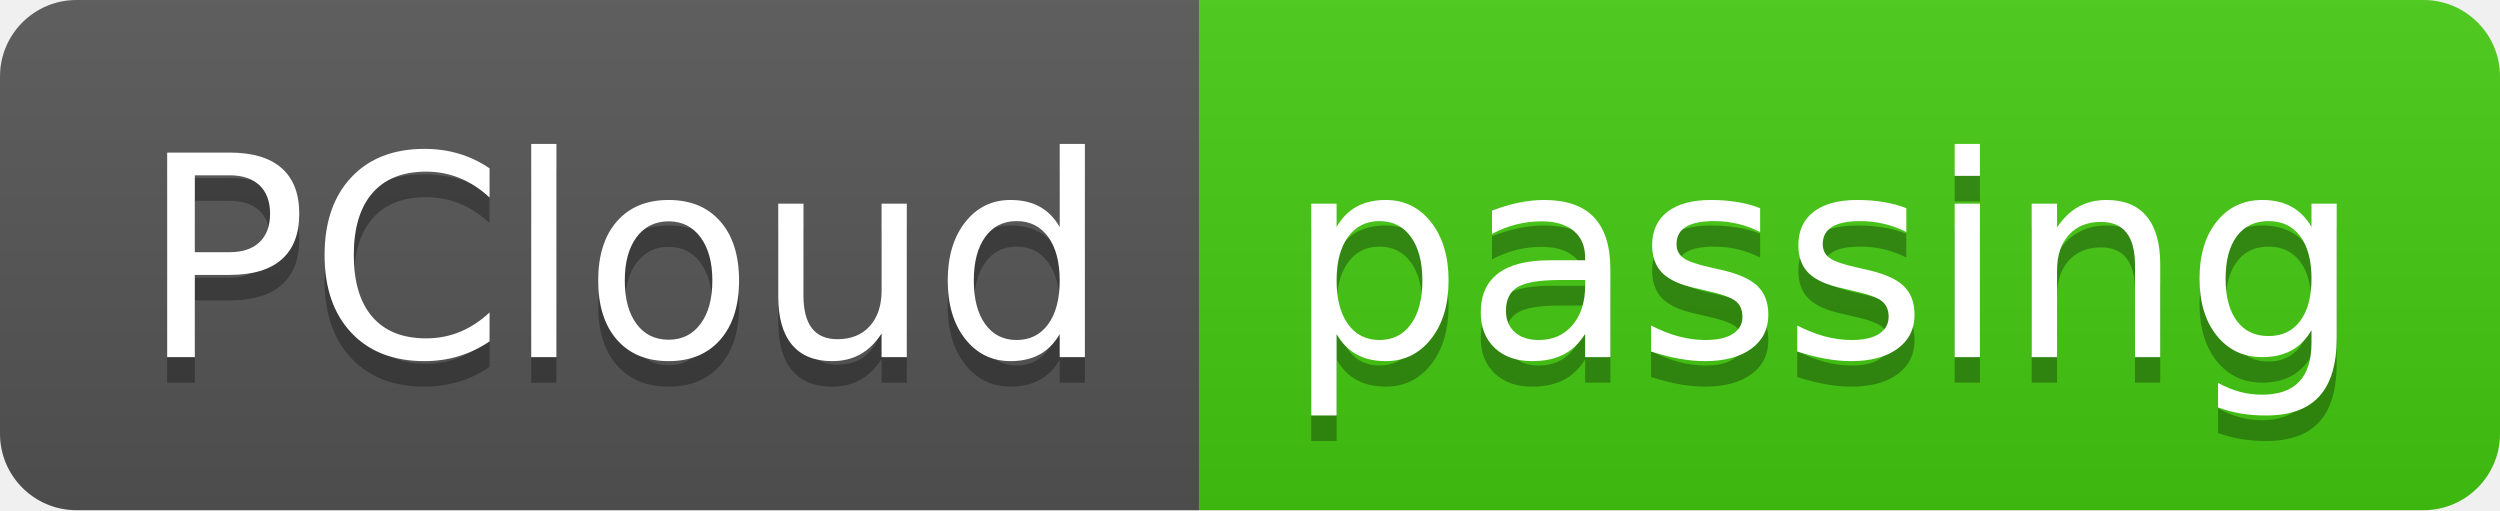
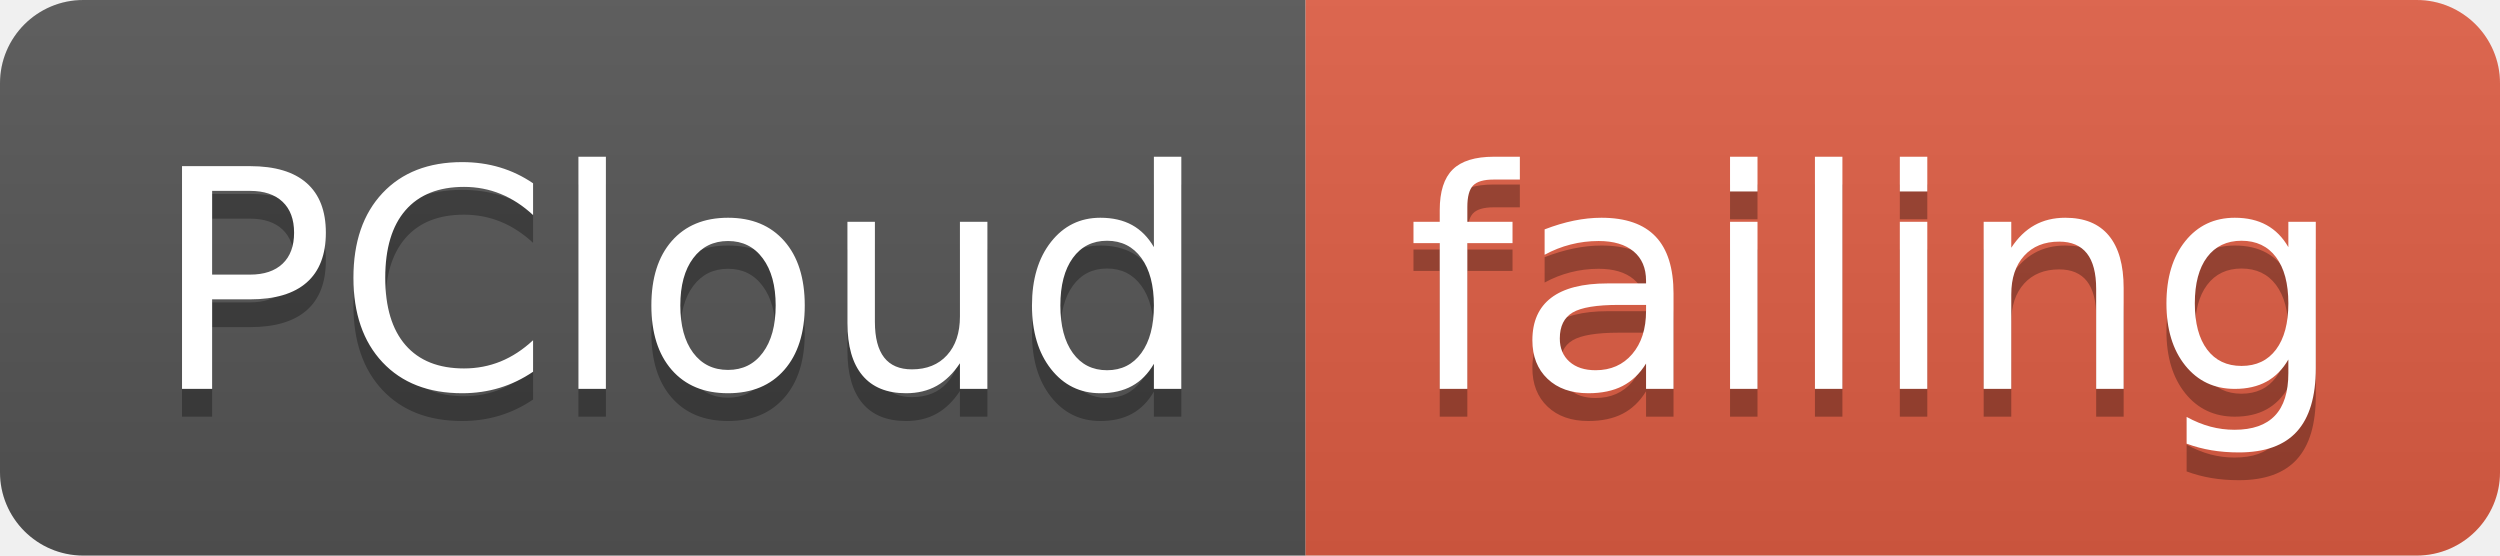
- <svg xmlns="http://www.w3.org/2000/svg" width="98" height="20">
+ <svg xmlns="http://www.w3.org/2000/svg" width="90" height="20">
  <linearGradient id="smooth" x2="0" y2="100%">
    <stop offset="0" stop-color="#bbb" stop-opacity=".1" />
    <stop offset="1" stop-opacity=".1" />
  </linearGradient>
  <clipPath id="round">
-     <rect width="98" height="20" rx="3" fill="#fff" />
+     <rect width="90" height="20" rx="3" fill="#fff" />
  </clipPath>
  <g clip-path="url(#round)">
    <rect width="47" height="20" fill="#555" />
-     <rect x="47" width="51" height="20" fill="#4c1" />
-     <rect width="98" height="20" fill="url(#smooth)" />
+     <rect x="47" width="43" height="20" fill="#e05d44" />
+     <rect width="90" height="20" fill="url(#smooth)" />
  </g>
  <g fill="#fff" text-anchor="middle" font-family="DejaVu Sans,Verdana,Geneva,sans-serif" font-size="110">
    <text x="245" y="150" fill="#010101" fill-opacity=".3" transform="scale(0.1)" textLength="370" lengthAdjust="spacing">PCloud</text>
    <text x="245" y="140" transform="scale(0.1)" textLength="370" lengthAdjust="spacing">PCloud</text>
-     <text x="715" y="150" fill="#010101" fill-opacity=".3" transform="scale(0.1)" textLength="410" lengthAdjust="spacing">passing</text>
-     <text x="715" y="140" transform="scale(0.1)" textLength="410" lengthAdjust="spacing">passing</text>
+     <text x="675" y="150" fill="#010101" fill-opacity=".3" transform="scale(0.1)" textLength="330" lengthAdjust="spacing">failing</text>
+     <text x="675" y="140" transform="scale(0.1)" textLength="330" lengthAdjust="spacing">failing</text>
  </g>
</svg>
